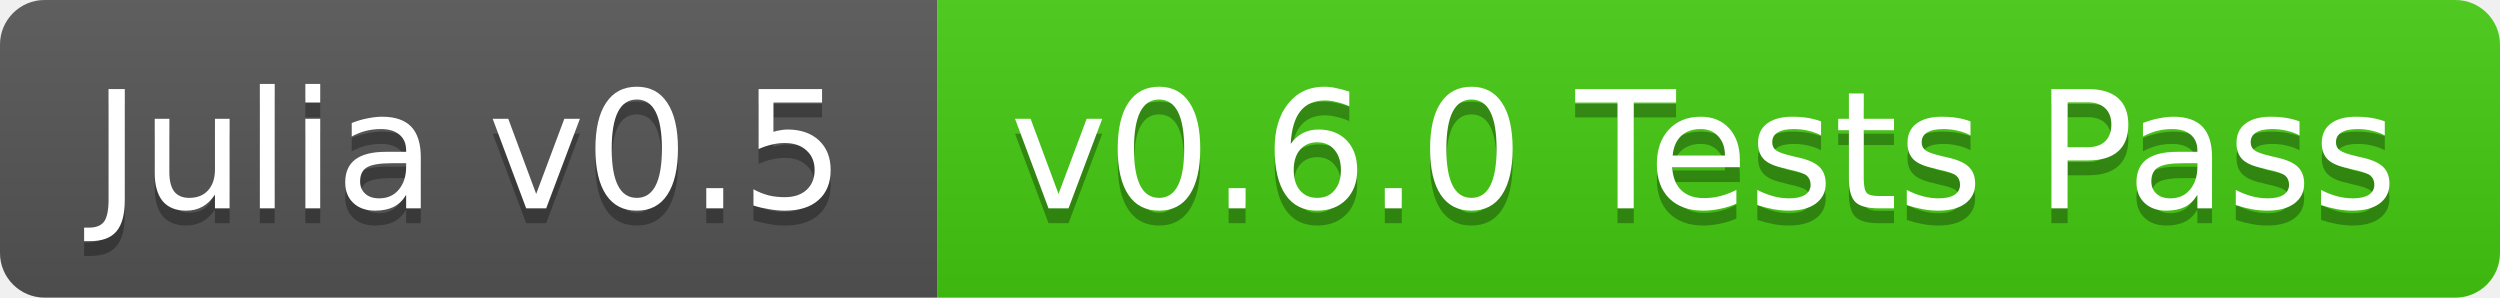
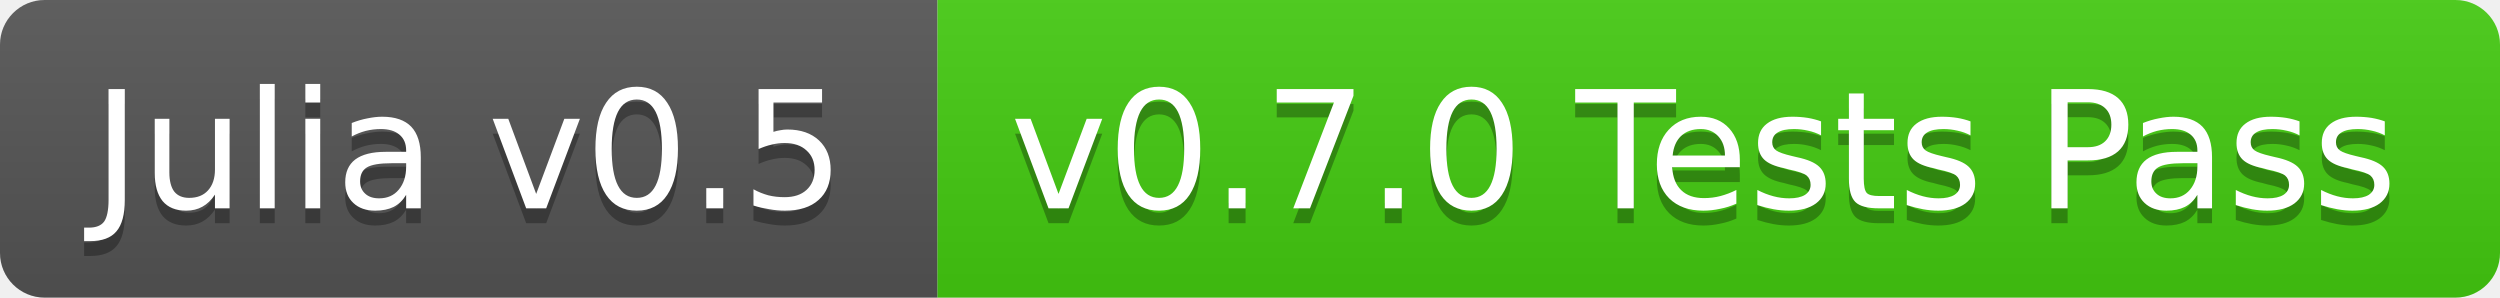
<svg xmlns="http://www.w3.org/2000/svg" width="168" height="20">
  <linearGradient id="b" x2="0" y2="100%">
    <stop offset="0" stop-color="#bbb" stop-opacity=".1" />
    <stop offset="1" stop-opacity=".1" />
  </linearGradient>
  <clipPath id="a">
    <rect width="168" height="20" rx="3" fill="#fff" />
  </clipPath>
  <g clip-path="url(#a)">
    <path fill="#555" d="M0 0h63v20H0z" />
    <path fill="#4c1" d="M63 0h105v20H63z" />
    <path fill="url(#b)" d="M0 0h168v20H0z" />
  </g>
  <g fill="#fff" text-anchor="middle" font-family="DejaVu Sans,Verdana,Geneva,sans-serif" font-size="11">
    <text x="31.5" y="15" fill="#010101" fill-opacity=".3">Julia v0.5</text>
    <text x="31.5" y="14">Julia v0.5</text>
-     <text x="114.5" y="15" fill="#010101" fill-opacity=".3">v0.6.0 Tests Pass</text>
-     <text x="114.5" y="14">v0.6.0 Tests Pass</text>
+     <text x="114.5" y="15" fill="#010101" fill-opacity=".3">v0.7.0 Tests Pass</text>
+     <text x="114.5" y="14">v0.7.0 Tests Pass</text>
  </g>
</svg>
